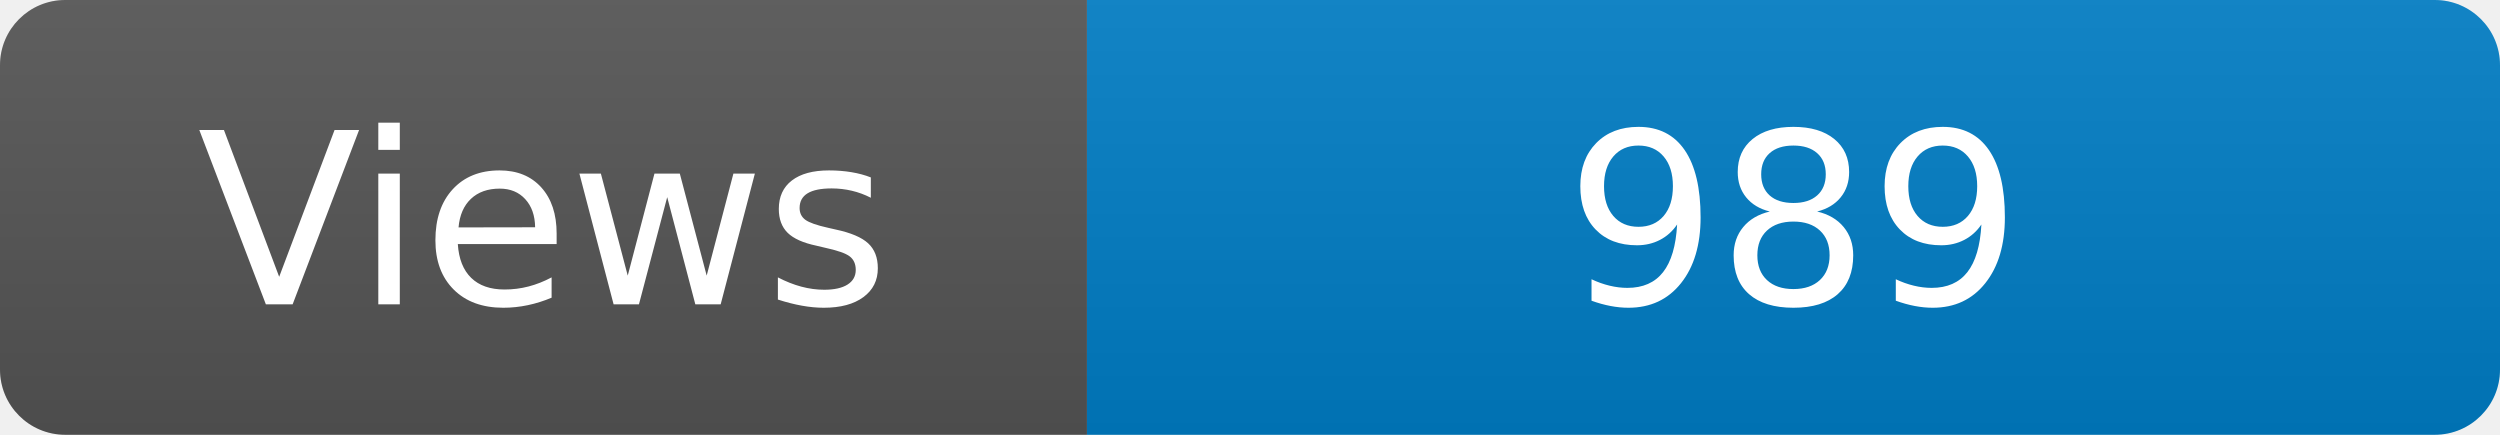
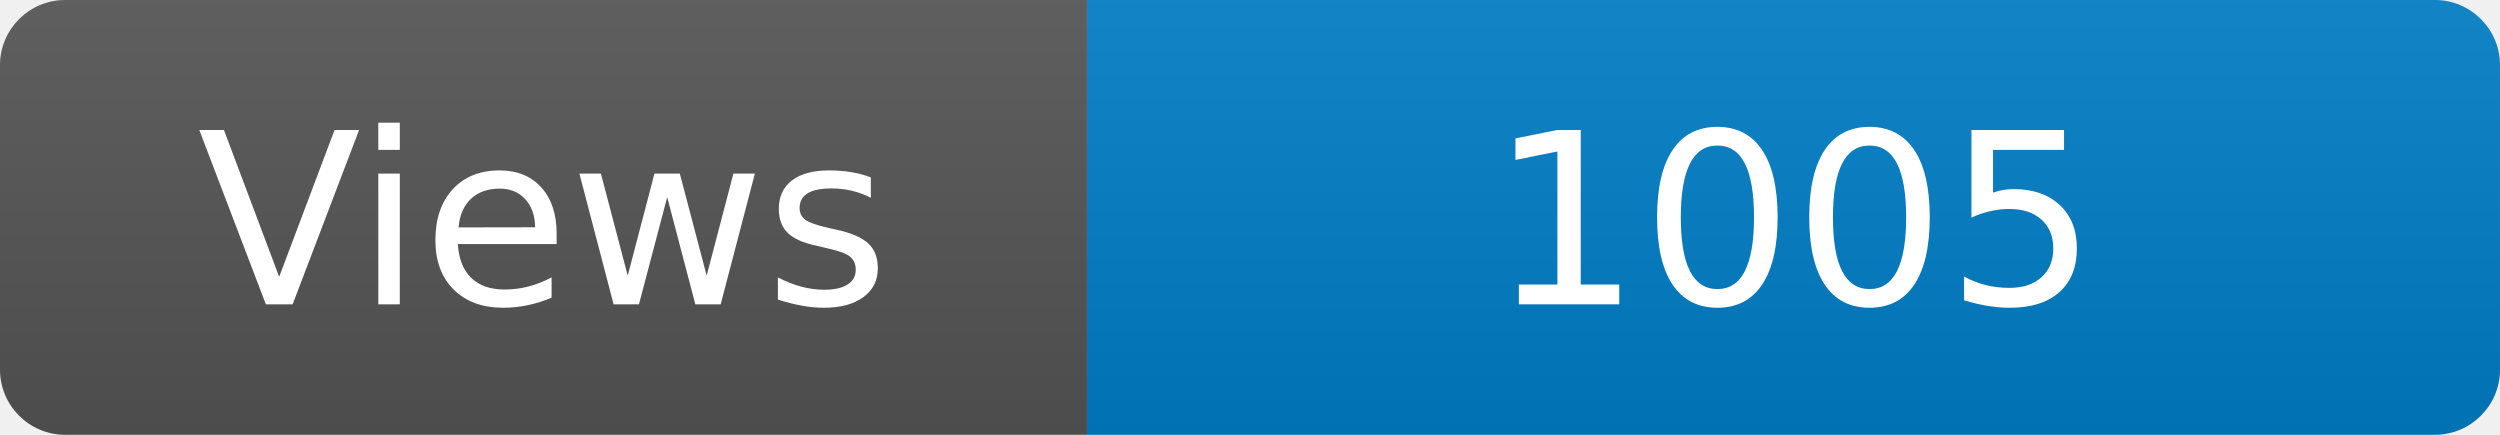
<svg xmlns="http://www.w3.org/2000/svg" width="115" height="20" role="img" aria-label="Maintained?: yes">
  <linearGradient id="s" x2="0" y2="100%">
    <stop offset="0" stop-color="#bbb" stop-opacity=".1" />
    <stop offset="1" stop-opacity=".1" />
  </linearGradient>
  <clipPath id="r">
    <rect width="115" height="20" rx="3" fill="#fff" />
  </clipPath>
  <g clip-path="url(#r)">
    <rect width="50" height="20" fill="#555" />
    <rect x="50" width="160" height="20" fill="#007ec6" />
    <rect width="115" height="20" fill="url(#s)" />
  </g>
  <g fill="#fff" text-anchor="middle" font-family="Verdana,Geneva,DejaVu Sans,sans-serif" font-size="110">
    <text x="250" y="140" transform="scale(.1)" fill="#fff">Views</text>
-     <text x="825" y="140" transform="scale(.1)" fill="#fff">989</text>
+     <text x="825" y="140" transform="scale(.1)" fill="#fff">1005</text>
  </g>
</svg>
